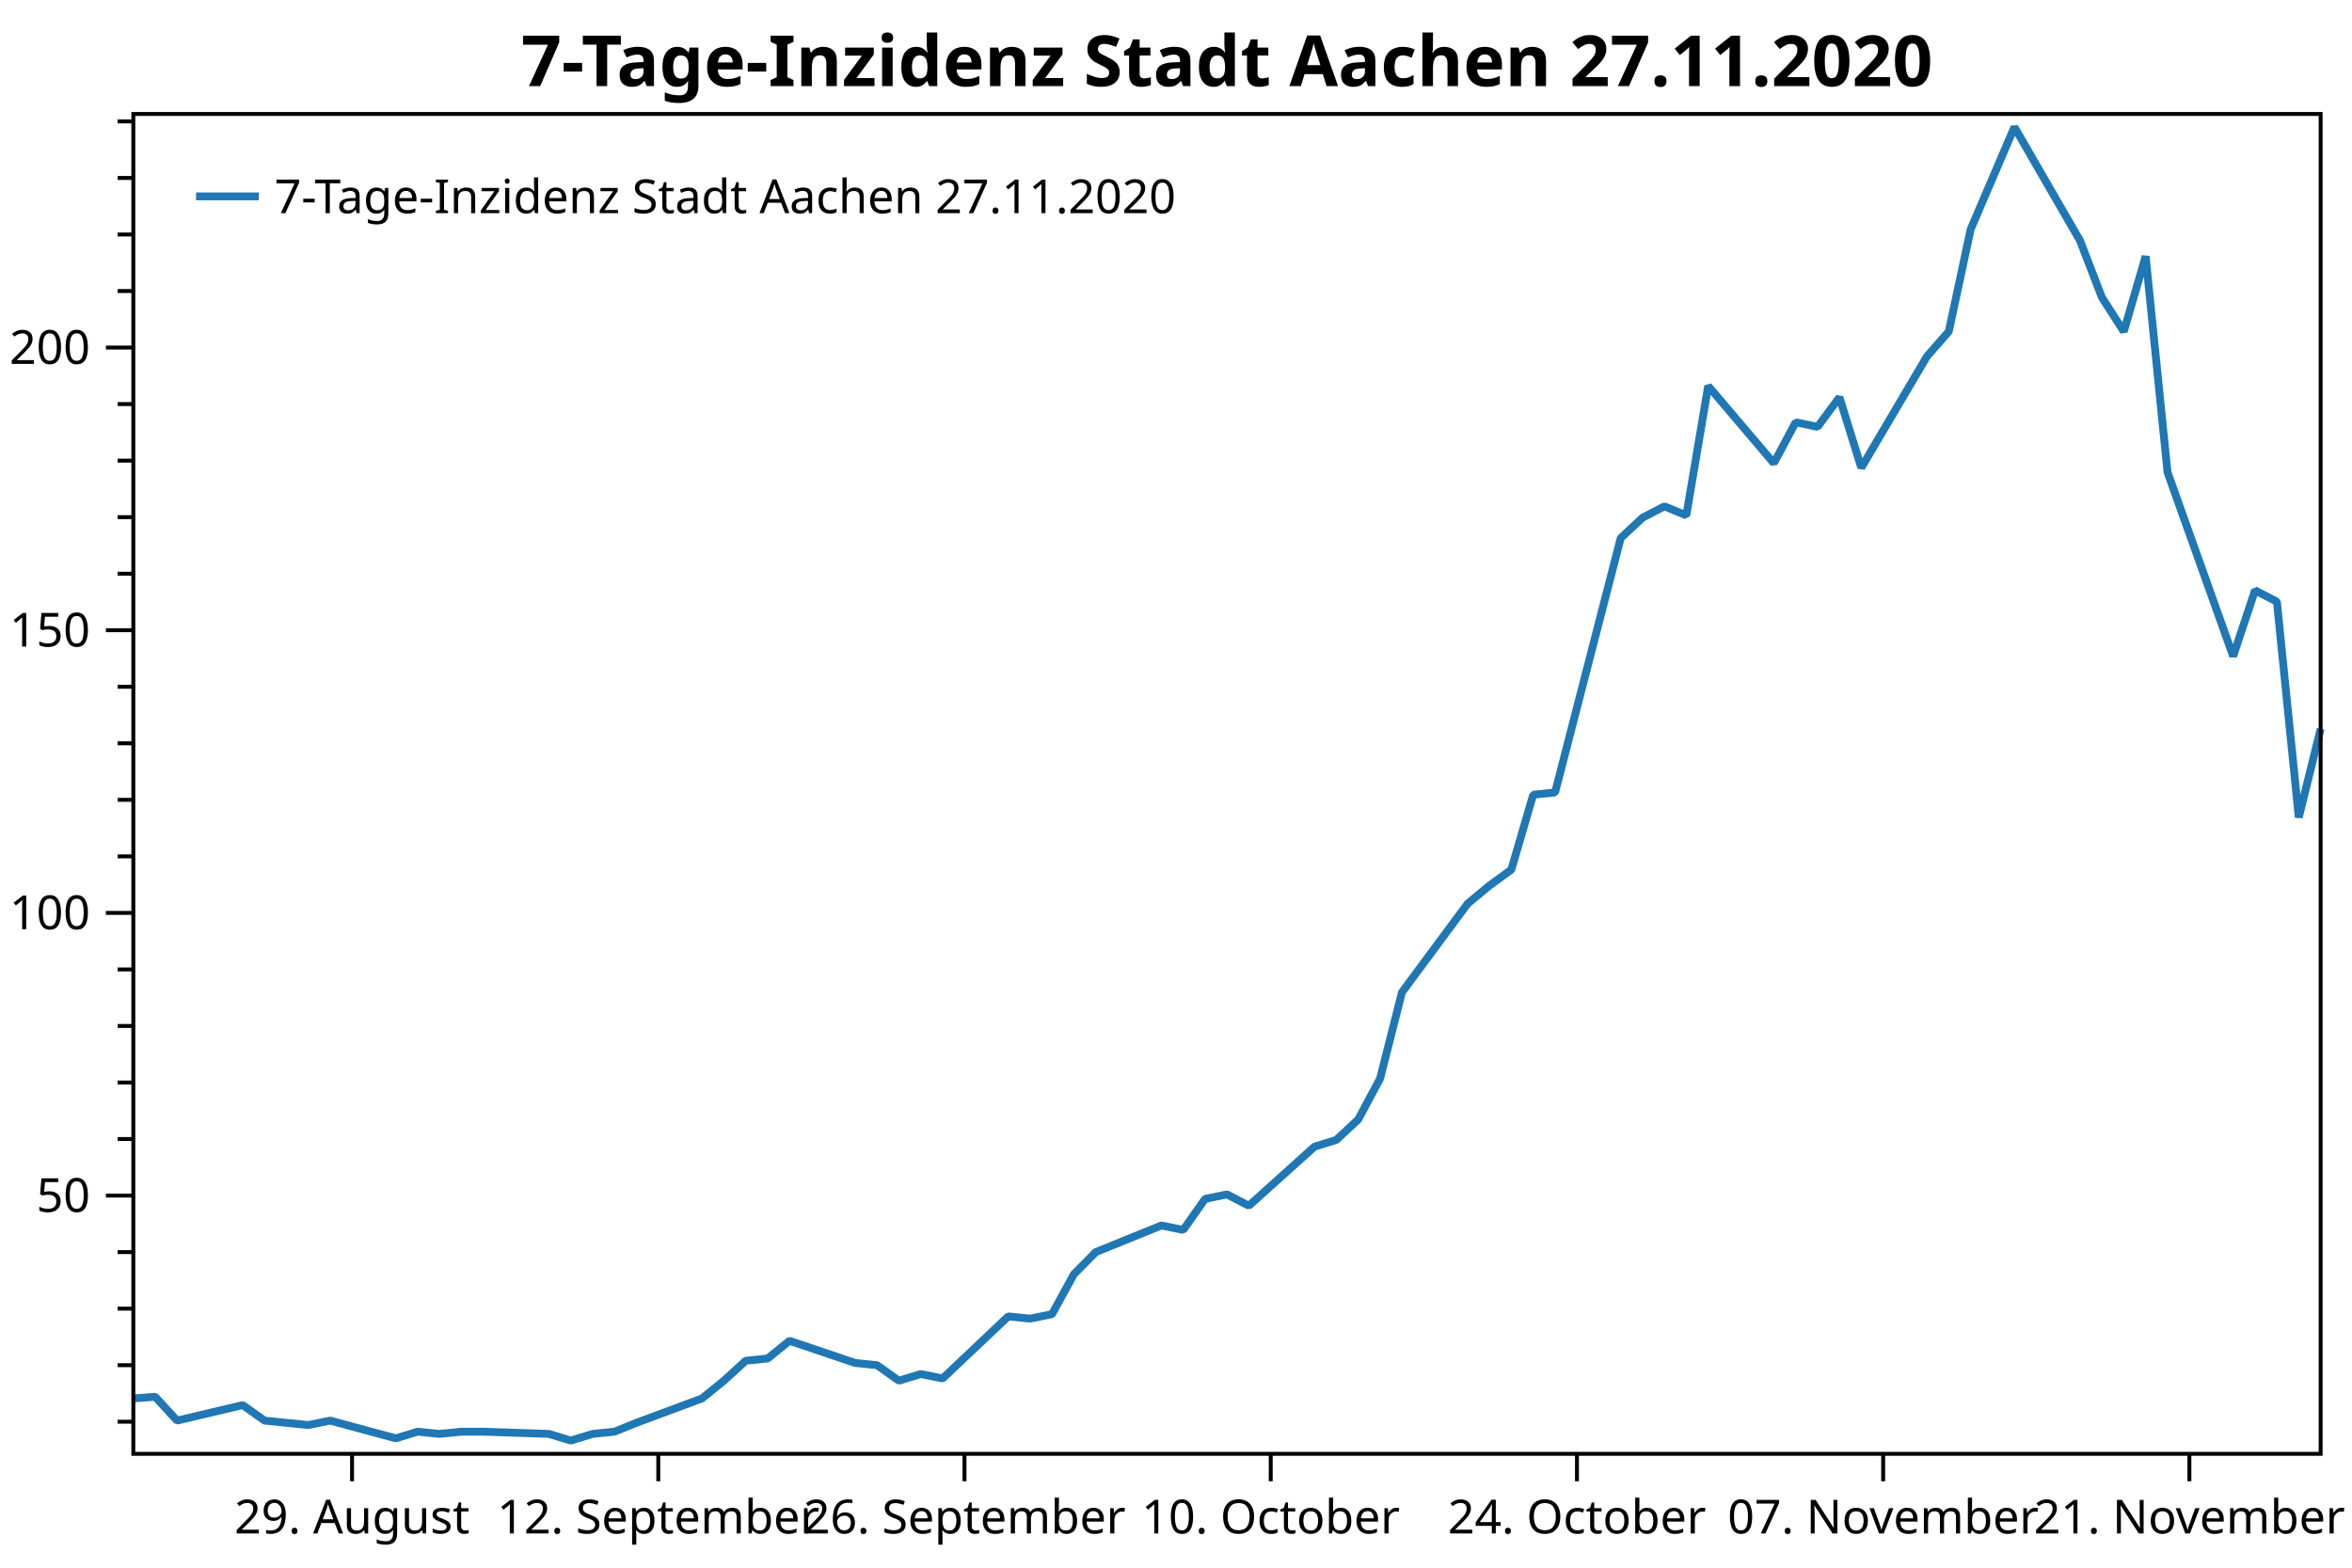
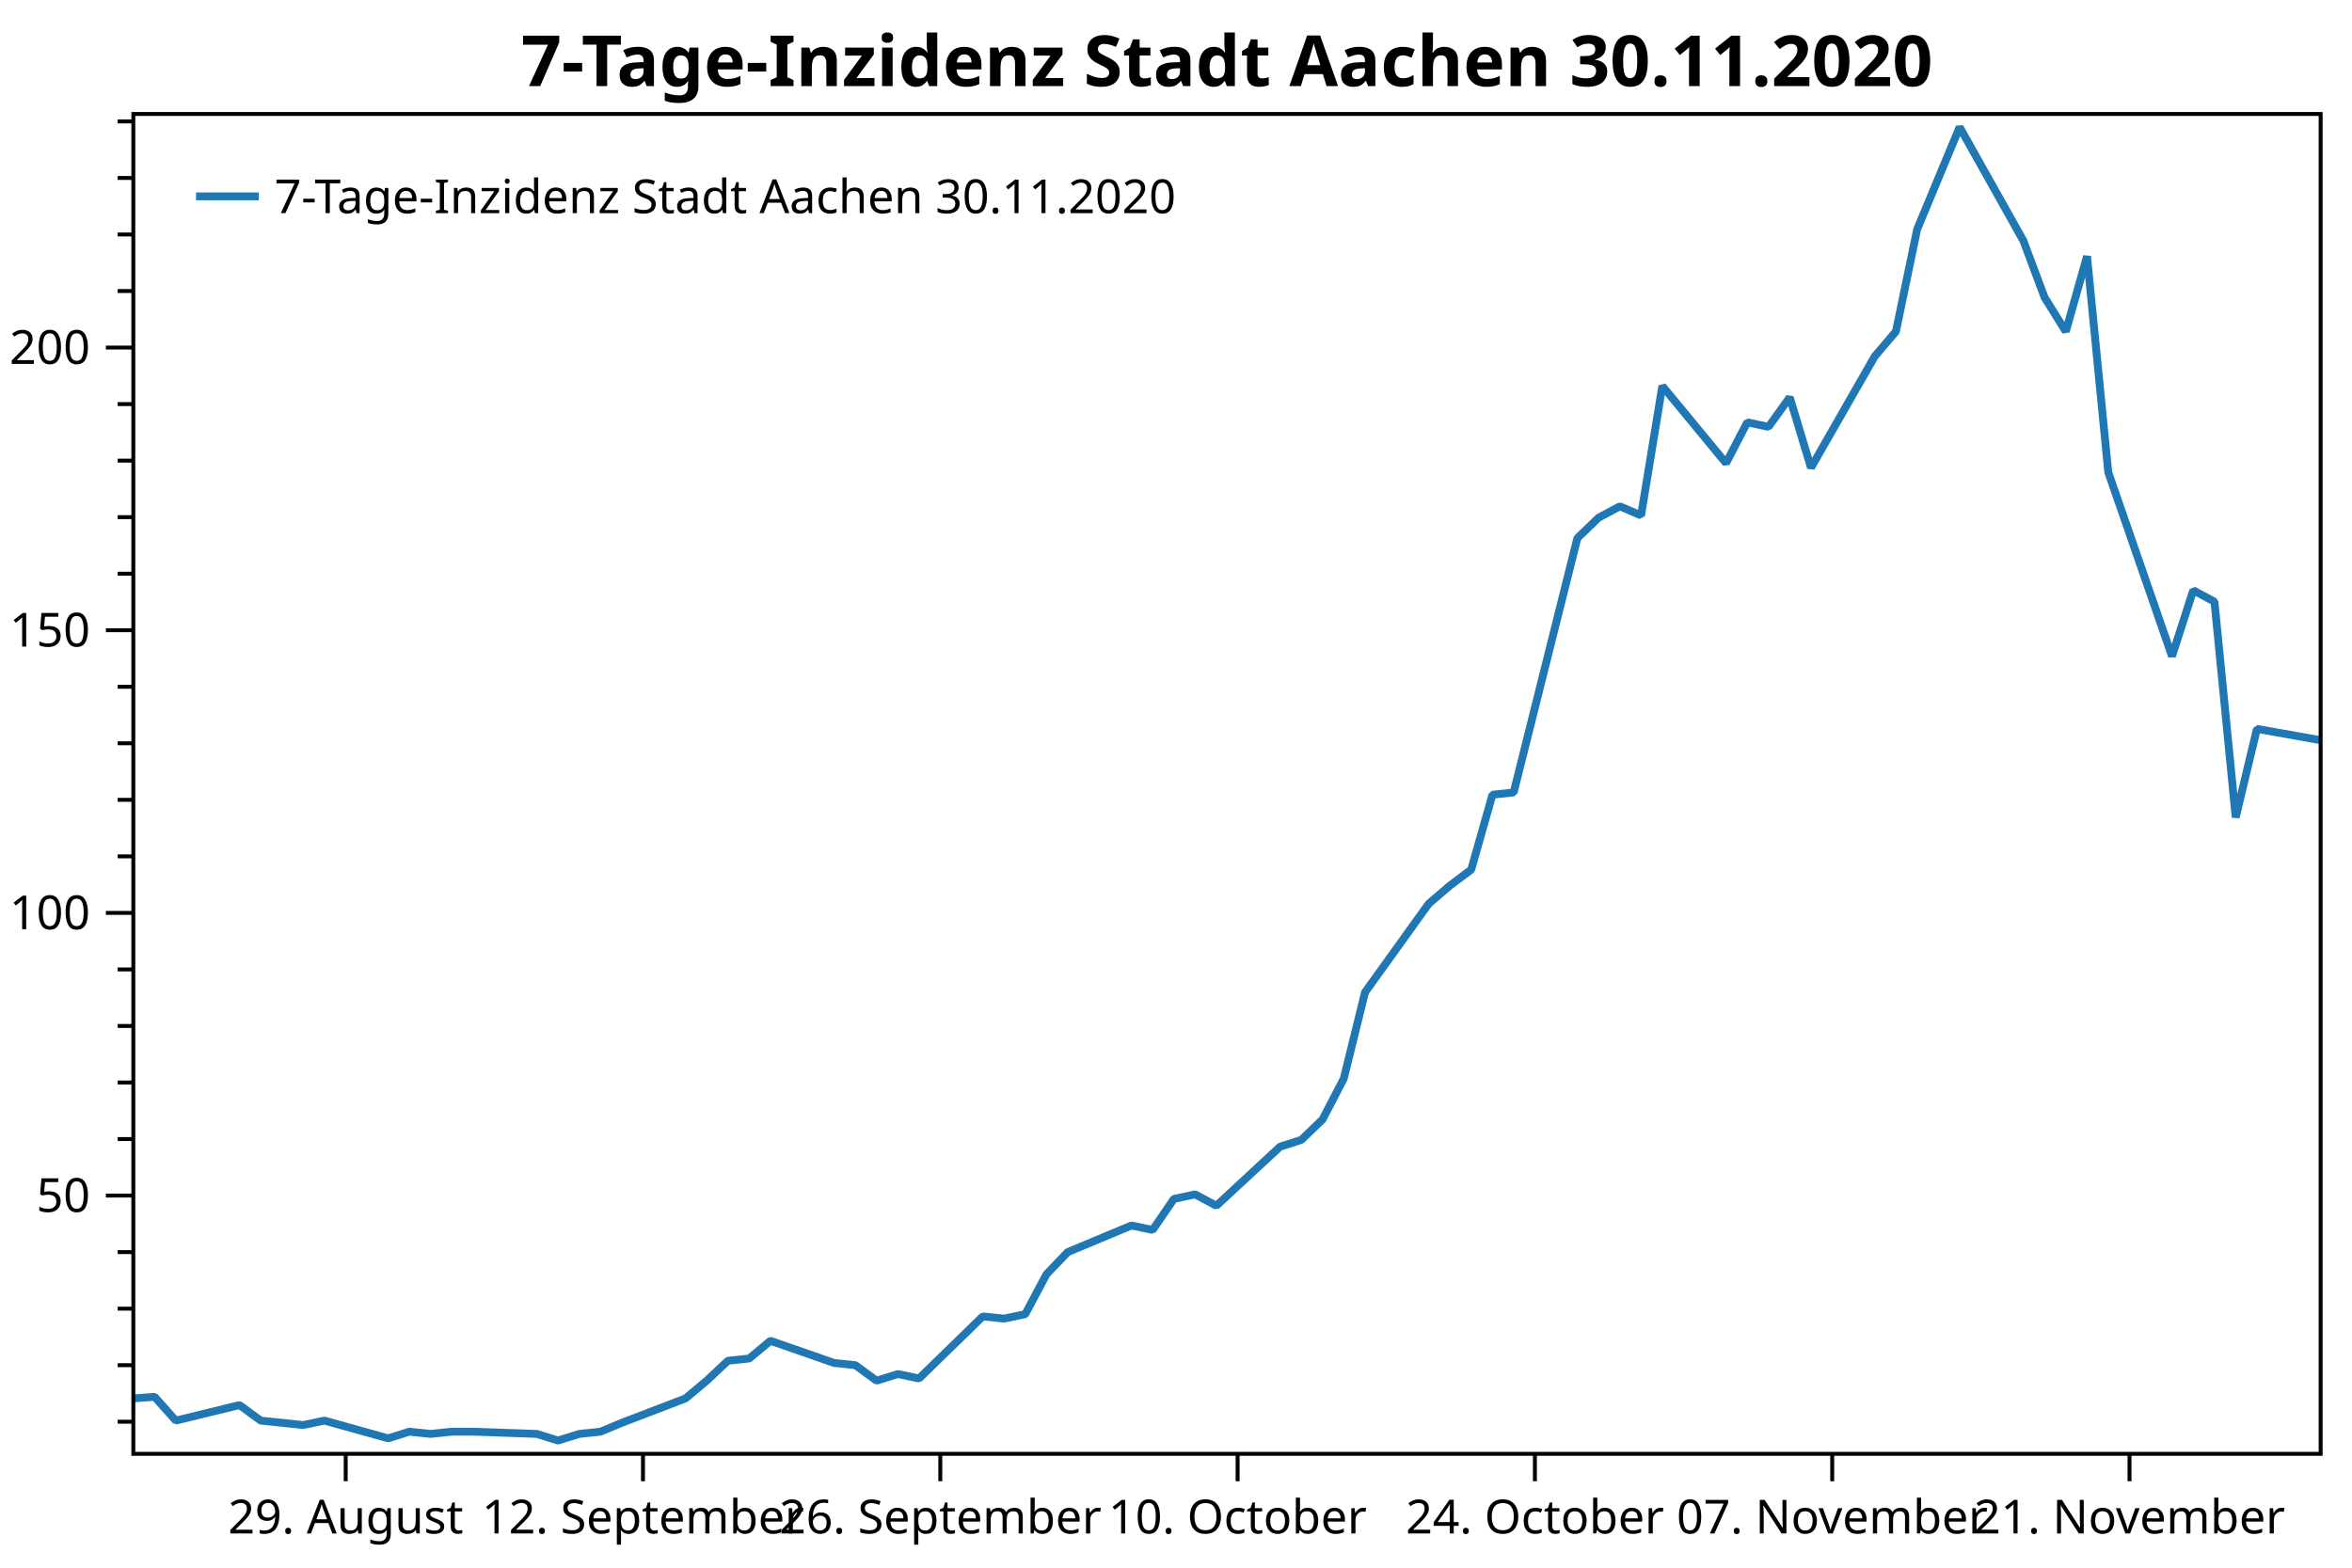
<svg xmlns="http://www.w3.org/2000/svg" width="600" height="400" version="1.1">
  <rect x="0" y="0" width="600" height="400" style="fill:rgb(255,255,255);stroke:none;" />
  <polyline points="34.012,362.754 30.012,362.754" style="fill:none;stroke:black;stroke-width:1" />
  <polyline points="34.012,348.329 30.012,348.329" style="fill:none;stroke:black;stroke-width:1" />
  <polyline points="34.012,333.904 30.012,333.904" style="fill:none;stroke:black;stroke-width:1" />
  <polyline points="34.012,319.479 30.012,319.479" style="fill:none;stroke:black;stroke-width:1" />
  <polyline points="34.012,290.629 30.012,290.629" style="fill:none;stroke:black;stroke-width:1" />
  <polyline points="34.012,276.204 30.012,276.204" style="fill:none;stroke:black;stroke-width:1" />
  <polyline points="34.012,261.779 30.012,261.779" style="fill:none;stroke:black;stroke-width:1" />
  <polyline points="34.012,247.354 30.012,247.354" style="fill:none;stroke:black;stroke-width:1" />
  <polyline points="34.012,218.504 30.012,218.504" style="fill:none;stroke:black;stroke-width:1" />
  <polyline points="34.012,204.079 30.012,204.079" style="fill:none;stroke:black;stroke-width:1" />
  <polyline points="34.012,189.654 30.012,189.654" style="fill:none;stroke:black;stroke-width:1" />
  <polyline points="34.012,175.23 30.012,175.23" style="fill:none;stroke:black;stroke-width:1" />
  <polyline points="34.012,146.38 30.012,146.38" style="fill:none;stroke:black;stroke-width:1" />
  <polyline points="34.012,131.955 30.012,131.955" style="fill:none;stroke:black;stroke-width:1" />
  <polyline points="34.012,117.53 30.012,117.53" style="fill:none;stroke:black;stroke-width:1" />
  <polyline points="34.012,103.105 30.012,103.105" style="fill:none;stroke:black;stroke-width:1" />
  <polyline points="34.012,74.255 30.012,74.255" style="fill:none;stroke:black;stroke-width:1" />
  <polyline points="34.012,59.83 30.012,59.83" style="fill:none;stroke:black;stroke-width:1" />
  <polyline points="34.012,45.405 30.012,45.405" style="fill:none;stroke:black;stroke-width:1" />
  <polyline points="34.012,30.98 30.012,30.98" style="fill:none;stroke:black;stroke-width:1" />
  <text dominant-baseline="middle" text-anchor="end" transform="translate(23.012,305.0541)" font-family="Segoe UI" font-size="12" font-weight="400" fill="black">50</text>
  <text dominant-baseline="middle" text-anchor="end" transform="translate(23.012,232.9293)" font-family="Segoe UI" font-size="12" font-weight="400" fill="black">100</text>
  <text dominant-baseline="middle" text-anchor="end" transform="translate(23.012,160.8045)" font-family="Segoe UI" font-size="12" font-weight="400" fill="black">150</text>
  <text dominant-baseline="middle" text-anchor="end" transform="translate(23.012,88.6798)" font-family="Segoe UI" font-size="12" font-weight="400" fill="black">200</text>
  <polyline points="34.012,305.054 27.012,305.054" style="fill:none;stroke:black;stroke-width:1" />
  <polyline points="34.012,232.929 27.012,232.929" style="fill:none;stroke:black;stroke-width:1" />
  <polyline points="34.012,160.804 27.012,160.804" style="fill:none;stroke:black;stroke-width:1" />
  <polyline points="34.012,88.68 27.012,88.68" style="fill:none;stroke:black;stroke-width:1" />
-   <text dominant-baseline="hanging" text-anchor="middle" transform="translate(89.8108,381.947)" font-family="Segoe UI" font-size="12" font-weight="400" fill="black">29. August</text>
-   <text dominant-baseline="hanging" text-anchor="middle" transform="translate(167.9291,381.947)" font-family="Segoe UI" font-size="12" font-weight="400" fill="black">12. September</text>
-   <text dominant-baseline="hanging" text-anchor="middle" transform="translate(246.0474,381.947)" font-family="Segoe UI" font-size="12" font-weight="400" fill="black">26. September</text>
-   <text dominant-baseline="hanging" text-anchor="middle" transform="translate(324.1658,381.947)" font-family="Segoe UI" font-size="12" font-weight="400" fill="black">10. October</text>
-   <text dominant-baseline="hanging" text-anchor="middle" transform="translate(402.2841,381.947)" font-family="Segoe UI" font-size="12" font-weight="400" fill="black">24. October</text>
-   <text dominant-baseline="hanging" text-anchor="middle" transform="translate(480.4024,381.947)" font-family="Segoe UI" font-size="12" font-weight="400" fill="black">07. November</text>
-   <text dominant-baseline="hanging" text-anchor="middle" transform="translate(558.5207,381.947)" font-family="Segoe UI" font-size="12" font-weight="400" fill="black">21. November</text>
-   <polyline points="89.811,370.947 89.811,377.947" style="fill:none;stroke:black;stroke-width:1" />
-   <polyline points="167.929,370.947 167.929,377.947" style="fill:none;stroke:black;stroke-width:1" />
-   <polyline points="246.047,370.947 246.047,377.947" style="fill:none;stroke:black;stroke-width:1" />
-   <polyline points="324.166,370.947 324.166,377.947" style="fill:none;stroke:black;stroke-width:1" />
-   <polyline points="402.284,370.947 402.284,377.947" style="fill:none;stroke:black;stroke-width:1" />
-   <polyline points="480.402,370.947 480.402,377.947" style="fill:none;stroke:black;stroke-width:1" />
-   <polyline points="558.521,370.947 558.521,377.947" style="fill:none;stroke:black;stroke-width:1" />
-   <polyline points="34.012,356.814 39.592,356.39 45.172,362.471 61.911,358.511 67.491,362.471 73.071,363.037 78.651,363.602 84.231,362.471 100.971,366.997 106.55,365.299 112.13,365.865 117.71,365.299 123.29,365.299 140.03,365.865 145.61,367.562 151.19,365.865 156.769,365.299 162.349,363.037 179.089,356.814 184.669,352.289 190.249,347.197 195.828,346.632 201.408,342.106 218.148,347.763 223.728,348.329 229.308,352.289 234.888,350.592 240.468,351.723 257.207,335.884 262.787,336.45 268.367,335.318 273.947,325.136 279.527,319.479 296.266,312.691 301.846,313.822 307.426,305.903 313.006,304.753 318.586,307.65 335.325,292.585 340.905,290.847 346.485,285.632 352.065,275.203 357.645,253.185 374.385,230.589 379.965,225.953 385.544,221.897 391.124,202.777 396.704,202.197 413.444,137.304 419.024,132.089 424.604,129.192 430.183,131.51 435.763,98.483 452.503,118.183 458.083,107.754 463.663,108.913 469.243,101.38 474.822,119.342 491.562,90.951 497.142,84.578 502.722,58.504 513.882,32.431 530.621,61.401 536.201,75.886 541.781,84.578 547.361,65.385 552.941,120.501 569.681,167.433 575.26,150.63 580.84,153.527 586.42,208.571 592,185.974" style="fill:none;stroke:rgb(31,119,180);stroke-width:2;stroke-linejoin:bevel" />
-   <text dominant-baseline="hanging" text-anchor="middle" transform="translate(313.006,8)" font-family="Segoe UI" font-size="18" font-weight="700" fill="black">7-Tage-Inzidenz Stadt Aachen 27.11.2020</text>
+   <text dominant-baseline="hanging" text-anchor="middle" transform="translate(88.1856,381.947)" font-family="Segoe UI" font-size="12" font-weight="400" fill="black">29. August</text>
+   <text dominant-baseline="hanging" text-anchor="middle" transform="translate(164.0286,381.947)" font-family="Segoe UI" font-size="12" font-weight="400" fill="black">12. September</text>
+   <text dominant-baseline="hanging" text-anchor="middle" transform="translate(239.8717,381.947)" font-family="Segoe UI" font-size="12" font-weight="400" fill="black">26. September</text>
+   <text dominant-baseline="hanging" text-anchor="middle" transform="translate(315.7147,381.947)" font-family="Segoe UI" font-size="12" font-weight="400" fill="black">10. October</text>
+   <text dominant-baseline="hanging" text-anchor="middle" transform="translate(391.5577,381.947)" font-family="Segoe UI" font-size="12" font-weight="400" fill="black">24. October</text>
+   <text dominant-baseline="hanging" text-anchor="middle" transform="translate(467.4007,381.947)" font-family="Segoe UI" font-size="12" font-weight="400" fill="black">07. November</text>
+   <text dominant-baseline="hanging" text-anchor="middle" transform="translate(543.2438,381.947)" font-family="Segoe UI" font-size="12" font-weight="400" fill="black">21. November</text>
+   <polyline points="88.186,370.947 88.186,377.947" style="fill:none;stroke:black;stroke-width:1" />
+   <polyline points="164.029,370.947 164.029,377.947" style="fill:none;stroke:black;stroke-width:1" />
+   <polyline points="239.872,370.947 239.872,377.947" style="fill:none;stroke:black;stroke-width:1" />
+   <polyline points="315.715,370.947 315.715,377.947" style="fill:none;stroke:black;stroke-width:1" />
+   <polyline points="391.558,370.947 391.558,377.947" style="fill:none;stroke:black;stroke-width:1" />
+   <polyline points="467.401,370.947 467.401,377.947" style="fill:none;stroke:black;stroke-width:1" />
+   <polyline points="543.244,370.947 543.244,377.947" style="fill:none;stroke:black;stroke-width:1" />
+   <polyline points="34.012,356.814 39.429,356.39 44.847,362.471 61.099,358.511 66.516,362.471 71.933,363.037 77.351,363.602 82.768,362.471 99.02,366.997 104.438,365.299 109.855,365.865 115.272,365.299 120.69,365.299 136.942,365.865 142.359,367.562 147.776,365.865 153.194,365.299 158.611,363.037 174.863,356.814 180.281,352.289 185.698,347.197 191.115,346.632 196.533,342.106 212.785,347.763 218.202,348.329 223.62,352.289 229.037,350.592 234.454,351.723 250.706,335.884 256.124,336.45 261.541,335.318 266.958,325.136 272.376,319.479 288.628,312.691 294.045,313.822 299.463,305.903 304.88,304.753 310.297,307.65 326.549,292.585 331.967,290.847 337.384,285.632 342.801,275.203 348.219,253.185 364.471,230.589 369.888,225.953 375.306,221.897 380.723,202.777 386.14,202.197 402.392,137.304 407.81,132.089 413.227,129.192 418.644,131.51 424.062,98.483 440.314,118.183 445.731,107.754 451.149,108.913 456.566,101.38 461.983,119.342 478.236,90.951 483.653,84.578 489.07,58.504 499.905,32.431 516.157,61.401 521.574,75.886 526.992,84.578 532.409,65.385 537.826,120.501 554.078,167.433 559.496,150.63 564.913,153.527 570.331,208.571 575.748,185.974 592,188.871" style="fill:none;stroke:rgb(31,119,180);stroke-width:2;stroke-linejoin:bevel" />
+   <text dominant-baseline="hanging" text-anchor="middle" transform="translate(313.006,8)" font-family="Segoe UI" font-size="18" font-weight="700" fill="black">7-Tage-Inzidenz Stadt Aachen 30.11.2020</text>
  <polygon points="34.012,29.079 592,29.079 592,370.947 34.012,370.947" style="fill:none;stroke:black;stroke-width:1" />
  <polygon points="42.012,37.08 247.014,37.08 247.014,63.133 42.012,63.133" style="fill:none;stroke:none;" />
-   <text dominant-baseline="hanging" text-anchor="start" transform="translate(70.012,45.0795)" font-family="Segoe UI" font-size="12" font-weight="400" fill="black">7-Tage-Inzidenz Stadt Aachen 27.11.2020</text>
+   <text dominant-baseline="hanging" text-anchor="start" transform="translate(70.012,45.0795)" font-family="Segoe UI" font-size="12" font-weight="400" fill="black">7-Tage-Inzidenz Stadt Aachen 30.11.2020</text>
  <polyline points="50.012,50.106 66.012,50.106" style="fill:none;stroke:rgb(31,119,180);stroke-width:2" />
</svg>
